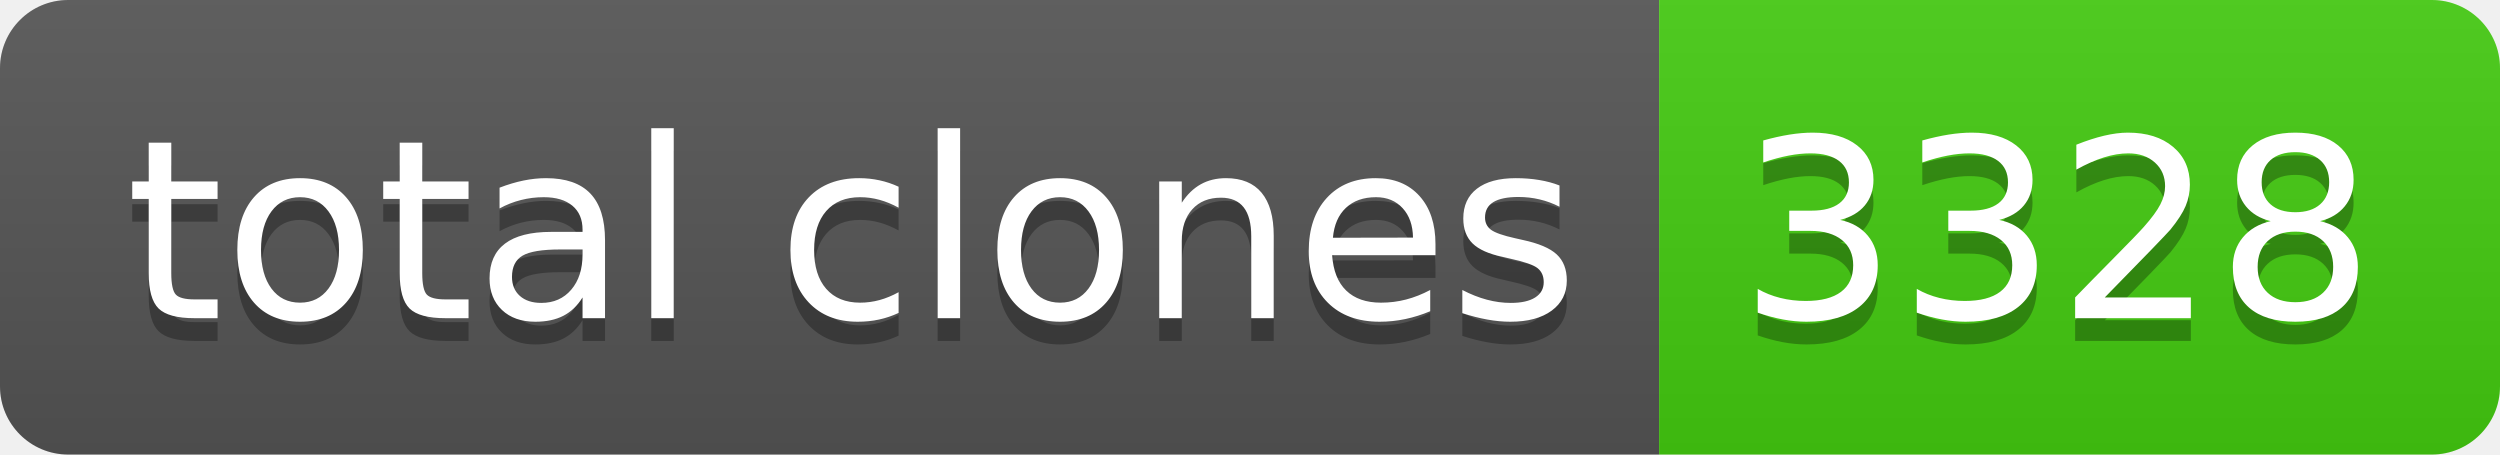
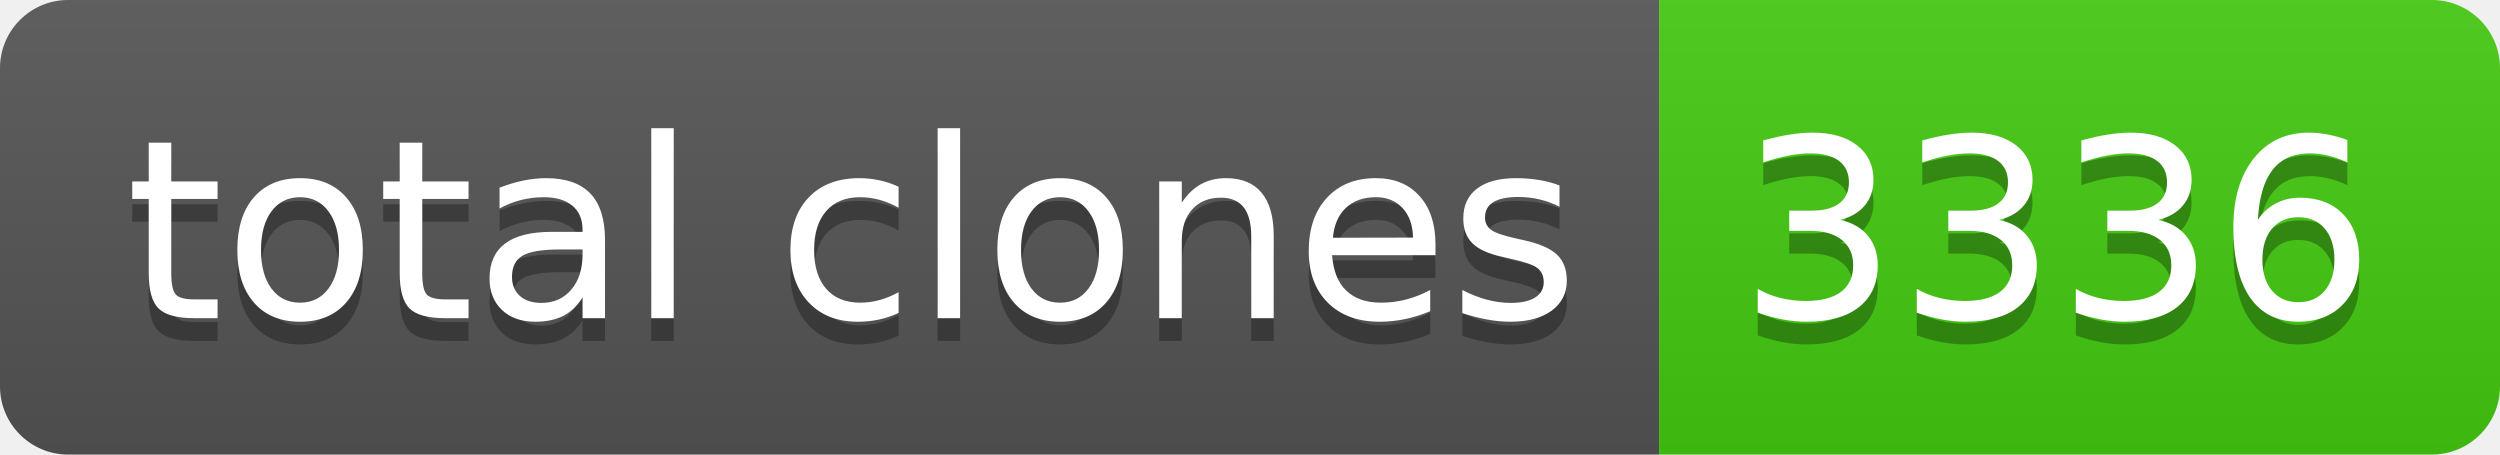
- <svg xmlns="http://www.w3.org/2000/svg" width="110" height="20" role="img" aria-label="total clones: 3328">
+ <svg xmlns="http://www.w3.org/2000/svg" width="110" height="20" role="img" aria-label="total clones: 3336">
  <linearGradient id="s" x2="0" y2="100%">
    <stop offset="0" stop-color="#bbb" stop-opacity=".1" />
    <stop offset="1" stop-opacity=".1" />
  </linearGradient>
  <clipPath id="r">
    <rect width="110" height="20" rx="3" fill="#fff" />
  </clipPath>
  <g clip-path="url(#r)">
    <rect width="73" height="20" fill="#555" />
    <rect x="73" width="37" height="20" fill="#4c1" />
    <rect width="110" height="20" fill="url(#s)" />
  </g>
  <g fill="#fff" text-anchor="middle" font-family="Verdana,Geneva,DejaVu Sans,sans-serif" text-rendering="geometricPrecision" font-size="110">
    <text aria-hidden="true" x="375" y="150" fill="#010101" fill-opacity=".3" transform="scale(.1)" textLength="630">total clones</text>
    <text x="375" y="140" transform="scale(.1)" fill="#fff" textLength="630">total clones</text>
-     <text aria-hidden="true" x="905" y="150" fill="#010101" fill-opacity=".3" transform="scale(.1)" textLength="270">3328</text>
-     <text x="905" y="140" transform="scale(.1)" fill="#fff" textLength="270">3328</text>
+     <text aria-hidden="true" x="905" y="150" fill="#010101" fill-opacity=".3" transform="scale(.1)" textLength="270">3336</text>
+     <text x="905" y="140" transform="scale(.1)" fill="#fff" textLength="270">3336</text>
  </g>
</svg>
